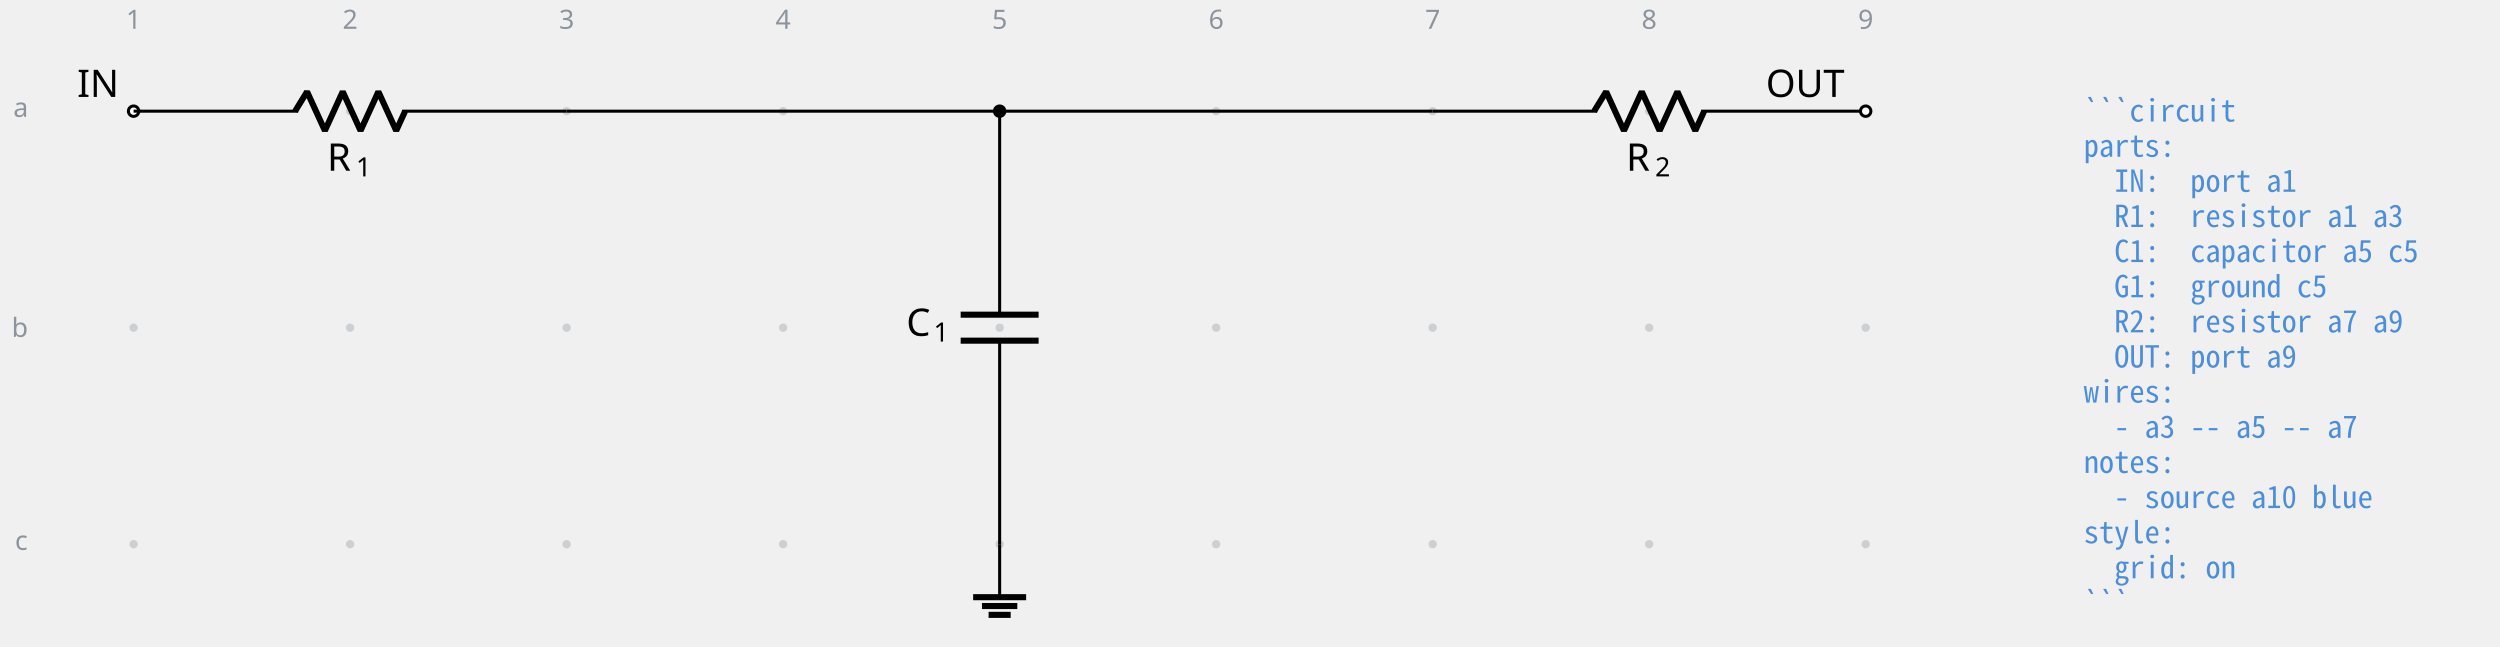
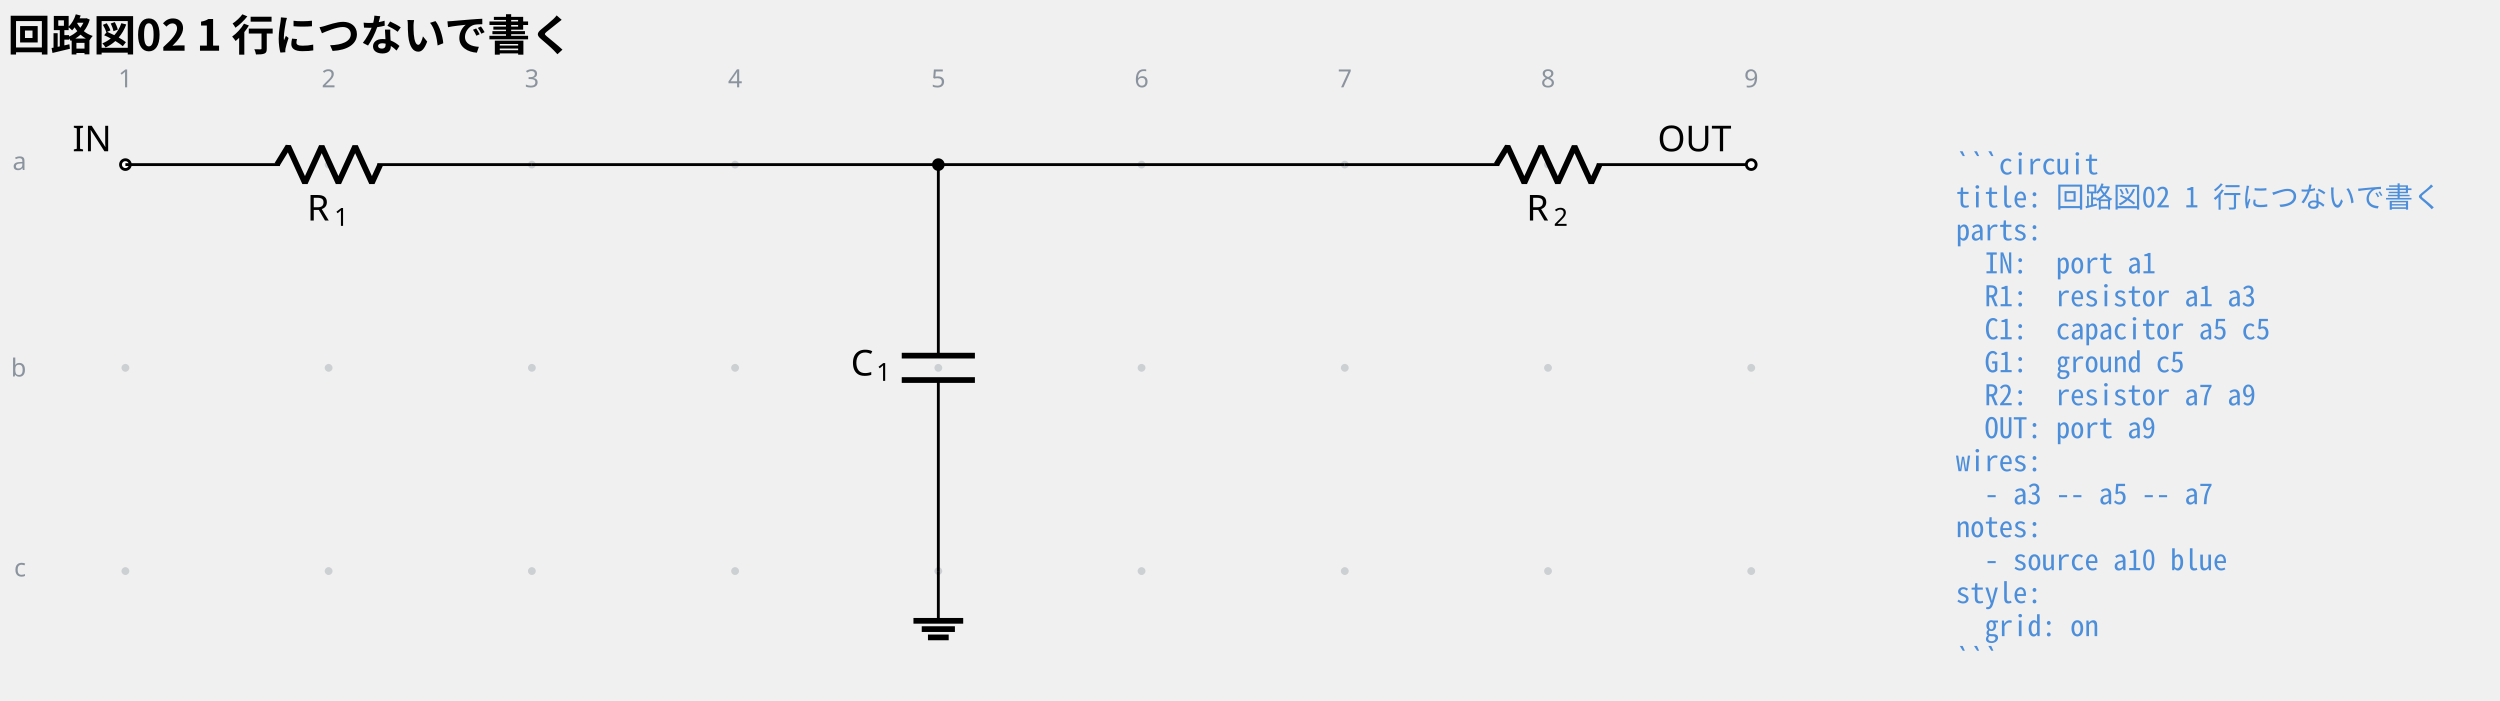
- <svg xmlns="http://www.w3.org/2000/svg" data-circuit-fence="0.1.0" fill="currentColor" width="876.101" height="226.689" viewBox="-72 -72 657.075 170.017">
+ <svg xmlns="http://www.w3.org/2000/svg" data-circuit-fence="0.1.0" fill="currentColor" width="933.347" height="261.477" viewBox="-72 -72 700.01 196.108">
  <g stroke="currentColor" stroke-miterlimit="10" stroke-width=".8">
-     <path fill="#8b949e" fill-opacity=".35" stroke="none" stroke-opacity=".35" d="M-35.787-42.781a1.1 1.1 0 1 0-2.2 0 1.1 1.1 0 0 0 2.2 0M-35.787 14.124a1.1 1.1 0 1 0-2.2 0 1.1 1.1 0 0 0 2.2 0M-35.787 71.03a1.1 1.1 0 1 0-2.2 0 1.1 1.1 0 0 0 2.2 0M21.118-42.781a1.1 1.1 0 1 0-2.2 0 1.1 1.1 0 0 0 2.2 0M21.118 14.124a1.1 1.1 0 1 0-2.2 0 1.1 1.1 0 0 0 2.2 0M21.118 71.03a1.1 1.1 0 1 0-2.2 0 1.1 1.1 0 0 0 2.2 0M78.024-42.781a1.1 1.1 0 1 0-2.2 0 1.1 1.1 0 0 0 2.2 0M78.024 14.124a1.1 1.1 0 1 0-2.2 0 1.1 1.1 0 0 0 2.2 0M78.024 71.03a1.1 1.1 0 1 0-2.2 0 1.1 1.1 0 0 0 2.2 0M134.93-42.781a1.1 1.1 0 1 0-2.2 0 1.1 1.1 0 0 0 2.2 0M134.93 14.124a1.1 1.1 0 1 0-2.2 0 1.1 1.1 0 0 0 2.2 0M134.93 71.03a1.1 1.1 0 1 0-2.2 0 1.1 1.1 0 0 0 2.2 0M191.835-42.781a1.1 1.1 0 1 0-2.2 0 1.1 1.1 0 0 0 2.2 0M191.835 14.124a1.1 1.1 0 1 0-2.2 0 1.1 1.1 0 0 0 2.2 0M191.835 71.03a1.1 1.1 0 1 0-2.2 0 1.1 1.1 0 0 0 2.2 0M248.74-42.781a1.1 1.1 0 1 0-2.2 0 1.1 1.1 0 0 0 2.2 0M248.74 14.124a1.1 1.1 0 1 0-2.2 0 1.1 1.1 0 0 0 2.2 0M248.74 71.03a1.1 1.1 0 1 0-2.2 0 1.1 1.1 0 0 0 2.2 0M305.646-42.781a1.1 1.1 0 1 0-2.2 0 1.1 1.1 0 0 0 2.2 0M305.646 14.124a1.1 1.1 0 1 0-2.2 0 1.1 1.1 0 0 0 2.2 0M305.646 71.03a1.1 1.1 0 1 0-2.2 0 1.1 1.1 0 0 0 2.2 0M362.551-42.781a1.1 1.1 0 1 0-2.2 0 1.1 1.1 0 0 0 2.2 0M362.551 14.124a1.1 1.1 0 1 0-2.2 0 1.1 1.1 0 0 0 2.2 0M362.551 71.03a1.1 1.1 0 1 0-2.2 0 1.1 1.1 0 0 0 2.2 0M419.457-42.781a1.1 1.1 0 1 0-2.2 0 1.1 1.1 0 0 0 2.2 0M419.457 14.124a1.1 1.1 0 1 0-2.2 0 1.1 1.1 0 0 0 2.2 0M419.457 71.03a1.1 1.1 0 1 0-2.2 0 1.1 1.1 0 0 0 2.2 0m-1.1 0" />
+     <path fill="#8b949e" fill-opacity=".35" stroke="none" stroke-opacity=".35" d="M-35.787-25.909a1.1 1.1 0 1 0-2.2 0 1.1 1.1 0 0 0 2.2 0M-35.787 30.997a1.1 1.1 0 1 0-2.2 0 1.1 1.1 0 0 0 2.2 0M-35.787 87.902a1.1 1.1 0 1 0-2.2 0 1.1 1.1 0 0 0 2.2 0M21.118-25.909a1.1 1.1 0 1 0-2.2 0 1.1 1.1 0 0 0 2.2 0M21.118 30.997a1.1 1.1 0 1 0-2.2 0 1.1 1.1 0 0 0 2.2 0M21.118 87.902a1.1 1.1 0 1 0-2.2 0 1.1 1.1 0 0 0 2.2 0M78.024-25.909a1.1 1.1 0 1 0-2.2 0 1.1 1.1 0 0 0 2.2 0M78.024 30.997a1.1 1.1 0 1 0-2.2 0 1.1 1.1 0 0 0 2.2 0M78.024 87.902a1.1 1.1 0 1 0-2.2 0 1.1 1.1 0 0 0 2.2 0M134.93-25.909a1.1 1.1 0 1 0-2.2 0 1.1 1.1 0 0 0 2.2 0M134.93 30.997a1.1 1.1 0 1 0-2.2 0 1.1 1.1 0 0 0 2.2 0M134.93 87.902a1.1 1.1 0 1 0-2.2 0 1.1 1.1 0 0 0 2.2 0M191.835-25.909a1.1 1.1 0 1 0-2.2 0 1.1 1.1 0 0 0 2.2 0M191.835 30.997a1.1 1.1 0 1 0-2.2 0 1.1 1.1 0 0 0 2.2 0M191.835 87.902a1.1 1.1 0 1 0-2.2 0 1.1 1.1 0 0 0 2.2 0M248.74-25.909a1.1 1.1 0 1 0-2.2 0 1.1 1.1 0 0 0 2.2 0M248.74 30.997a1.1 1.1 0 1 0-2.2 0 1.1 1.1 0 0 0 2.2 0M248.74 87.902a1.1 1.1 0 1 0-2.2 0 1.1 1.1 0 0 0 2.2 0M305.646-25.909a1.1 1.1 0 1 0-2.2 0 1.1 1.1 0 0 0 2.2 0M305.646 30.997a1.1 1.1 0 1 0-2.2 0 1.1 1.1 0 0 0 2.2 0M305.646 87.902a1.1 1.1 0 1 0-2.2 0 1.1 1.1 0 0 0 2.2 0M362.551-25.909a1.1 1.1 0 1 0-2.2 0 1.1 1.1 0 0 0 2.2 0M362.551 30.997a1.1 1.1 0 1 0-2.2 0 1.1 1.1 0 0 0 2.2 0M362.551 87.902a1.1 1.1 0 1 0-2.2 0 1.1 1.1 0 0 0 2.2 0M419.457-25.909a1.1 1.1 0 1 0-2.2 0 1.1 1.1 0 0 0 2.2 0M419.457 30.997a1.1 1.1 0 1 0-2.2 0 1.1 1.1 0 0 0 2.2 0M419.457 87.902a1.1 1.1 0 1 0-2.2 0 1.1 1.1 0 0 0 2.2 0m-1.1 0" />
    <g fill="#8b949e" stroke="#8b949e">
-       <text x="-36.887" y="-42.781" fill="#8b949e" stroke="none" font-family="cmr7" font-size="7" transform="translate(-1.993 -21.645)">1</text>
+       <text x="-36.887" y="-25.909" fill="#8b949e" stroke="none" font-family="cmr7" font-size="7" transform="translate(-1.993 -21.645)">1</text>
    </g>
    <g fill="#8b949e" stroke="#8b949e">
-       <text x="-36.887" y="-42.781" fill="#8b949e" stroke="none" font-family="cmr7" font-size="7" transform="translate(54.912 -21.645)">2</text>
+       <text x="-36.887" y="-25.909" fill="#8b949e" stroke="none" font-family="cmr7" font-size="7" transform="translate(54.912 -21.645)">2</text>
    </g>
    <g fill="#8b949e" stroke="#8b949e">
-       <text x="-36.887" y="-42.781" fill="#8b949e" stroke="none" font-family="cmr7" font-size="7" transform="translate(111.818 -21.645)">3</text>
+       <text x="-36.887" y="-25.909" fill="#8b949e" stroke="none" font-family="cmr7" font-size="7" transform="translate(111.818 -21.645)">3</text>
    </g>
    <g fill="#8b949e" stroke="#8b949e">
-       <text x="-36.887" y="-42.781" fill="#8b949e" stroke="none" font-family="cmr7" font-size="7" transform="translate(168.723 -21.645)">4</text>
+       <text x="-36.887" y="-25.909" fill="#8b949e" stroke="none" font-family="cmr7" font-size="7" transform="translate(168.723 -21.645)">4</text>
    </g>
    <g fill="#8b949e" stroke="#8b949e">
-       <text x="-36.887" y="-42.781" fill="#8b949e" stroke="none" font-family="cmr7" font-size="7" transform="translate(225.629 -21.645)">5</text>
+       <text x="-36.887" y="-25.909" fill="#8b949e" stroke="none" font-family="cmr7" font-size="7" transform="translate(225.629 -21.645)">5</text>
    </g>
    <g fill="#8b949e" stroke="#8b949e">
-       <text x="-36.887" y="-42.781" fill="#8b949e" stroke="none" font-family="cmr7" font-size="7" transform="translate(282.534 -21.645)">6</text>
+       <text x="-36.887" y="-25.909" fill="#8b949e" stroke="none" font-family="cmr7" font-size="7" transform="translate(282.534 -21.645)">6</text>
    </g>
    <g fill="#8b949e" stroke="#8b949e">
-       <text x="-36.887" y="-42.781" fill="#8b949e" stroke="none" font-family="cmr7" font-size="7" transform="translate(339.44 -21.645)">7</text>
+       <text x="-36.887" y="-25.909" fill="#8b949e" stroke="none" font-family="cmr7" font-size="7" transform="translate(339.44 -21.645)">7</text>
    </g>
    <g fill="#8b949e" stroke="#8b949e">
-       <text x="-36.887" y="-42.781" fill="#8b949e" stroke="none" font-family="cmr7" font-size="7" transform="translate(396.345 -21.645)">8</text>
+       <text x="-36.887" y="-25.909" fill="#8b949e" stroke="none" font-family="cmr7" font-size="7" transform="translate(396.345 -21.645)">8</text>
    </g>
    <g fill="#8b949e" stroke="#8b949e">
-       <text x="-36.887" y="-42.781" fill="#8b949e" stroke="none" font-family="cmr7" font-size="7" transform="translate(453.25 -21.645)">9</text>
+       <text x="-36.887" y="-25.909" fill="#8b949e" stroke="none" font-family="cmr7" font-size="7" transform="translate(453.25 -21.645)">9</text>
    </g>
    <g fill="#8b949e" stroke="#8b949e">
-       <text x="-36.887" y="-42.781" fill="#8b949e" stroke="none" font-family="cmr7" font-size="7" transform="translate(-31.62 1.507)">a</text>
+       <text x="-36.887" y="-25.909" fill="#8b949e" stroke="none" font-family="cmr7" font-size="7" transform="translate(-31.62 1.507)">a</text>
    </g>
    <g fill="#8b949e" stroke="#8b949e">
-       <text x="-36.887" y="-42.781" fill="#8b949e" stroke="none" font-family="cmr7" font-size="7" transform="translate(-32.05 59.336)">b</text>
+       <text x="-36.887" y="-25.909" fill="#8b949e" stroke="none" font-family="cmr7" font-size="7" transform="translate(-32.05 59.336)">b</text>
    </g>
    <g fill="#8b949e" stroke="#8b949e">
-       <text x="-36.887" y="-42.781" fill="#8b949e" stroke="none" font-family="cmr7" font-size="7" transform="translate(-31.189 115.318)">c</text>
+       <text x="-36.887" y="-25.909" fill="#8b949e" stroke="none" font-family="cmr7" font-size="7" transform="translate(-31.189 115.318)">c</text>
    </g>
    <g fill="#ffffff">
-       <path d="M-35.522-42.781a1.365 1.365 0 1 0-2.73 0 1.365 1.365 0 0 0 2.73 0Zm-1.365 0" />
+       <path d="M-35.522-25.909a1.365 1.365 0 1 0-2.73 0 1.365 1.365 0 0 0 2.73 0Zm-1.365 0" />
    </g>
-     <text x="-36.887" y="-42.781" stroke="none" font-family="cmr10" font-size="10" transform="translate(-14.844 -3.733)">IN</text>
-     <path fill="none" d="M-36.887-42.781h.4m-.4 0H6.36m27.315 0h43.248m-.4 0h.4" />
+     <text x="-36.887" y="-25.909" stroke="none" font-family="cmr10" font-size="10" transform="translate(-14.844 -3.733)">IN</text>
+     <path fill="none" d="M-36.887-25.909h.4m-.4 0H6.36m27.315 0h43.248m-.4 0h.4" />
    <g stroke-linejoin="bevel" stroke-width="1.6">
-       <path fill="none" d="m5.561-42.781 3.143-5.122L13.39-37.66l4.685-10.243 4.686 10.243 4.686-10.243 4.686 10.243 2.343-5.121" />
+       <path fill="none" d="m5.561-25.909 3.143-5.121 4.686 10.243 4.685-10.243 4.686 10.243 4.686-10.243 4.686 10.243 2.343-5.122" />
    </g>
    <g stroke="none">
-       <text x="-36.887" y="-42.781" font-family="cmmi10" font-size="10" transform="translate(50.866 15.648)">R</text>
-       <text x="-29.294" y="-41.281" font-family="cmr7" font-size="7" transform="translate(50.866 15.648)">1</text>
+       <text x="-36.887" y="-25.909" font-family="cmmi10" font-size="10" transform="translate(50.866 15.648)">R</text>
+       <text x="-29.294" y="-24.409" font-family="cmr7" font-size="7" transform="translate(50.866 15.648)">1</text>
    </g>
-     <path fill="none" d="M190.735-42.781v.4m0-.4v53.49m0 6.83v53.49m0-.399v.4" />
+     <path fill="none" d="M190.735-25.909v.4m0-.4v53.491m0 6.829v53.491m0-.4v.4" />
    <g stroke-width="1.6">
-       <path fill="none" d="M200.978 10.71h-20.486m20.486 6.828h-20.486" />
+       <path fill="none" d="M200.978 27.582h-20.486m20.486 6.829h-20.486" />
    </g>
    <g stroke="none">
-       <text x="-36.887" y="-42.781" font-family="cmmi10" font-size="10" transform="translate(203.107 59.058)">C</text>
-       <text x="-29.74" y="-41.281" font-family="cmr7" font-size="7" transform="translate(203.107 59.058)">1</text>
+       <text x="-36.887" y="-25.909" font-family="cmmi10" font-size="10" transform="translate(203.107 59.058)">C</text>
+       <text x="-29.74" y="-24.409" font-family="cmr7" font-size="7" transform="translate(203.107 59.058)">1</text>
    </g>
-     <path fill="none" d="M190.735 71.03v13.93" />
-     <path fill="none" stroke-width="1.6" d="M183.77 84.96h13.93m-11.609 2.322h9.287m-7.545 2.322h5.804" />
-     <path fill="none" d="M304.546-42.781h.4m-.4 0h43.248m27.315 0h43.248m-.4 0h.4" />
+     <path fill="none" d="M190.735 87.902v13.93" />
+     <path fill="none" stroke-width="1.6" d="M183.77 101.833h13.93m-11.609 2.321h9.287m-7.545 2.322h5.804" />
+     <path fill="none" d="M304.546-25.909h.4m-.4 0h43.248m27.315 0h43.248m-.4 0h.4" />
    <g stroke-linejoin="bevel" stroke-width="1.6">
-       <path fill="none" d="m346.994-42.781 3.143-5.122 4.686 10.243 4.685-10.243 4.686 10.243 4.686-10.243 4.686 10.243 2.342-5.121" />
+       <path fill="none" d="m346.994-25.909 3.143-5.121 4.686 10.243 4.685-10.243 4.686 10.243 4.686-10.243 4.686 10.243 2.342-5.122" />
    </g>
    <g stroke="none">
-       <text x="-36.887" y="-42.781" font-family="cmmi10" font-size="10" transform="translate(392.299 15.648)">R</text>
-       <text x="-29.294" y="-41.281" font-family="cmr7" font-size="7" transform="translate(392.299 15.648)">2</text>
+       <text x="-36.887" y="-25.909" font-family="cmmi10" font-size="10" transform="translate(392.299 15.648)">R</text>
+       <text x="-29.294" y="-24.409" font-family="cmr7" font-size="7" transform="translate(392.299 15.648)">2</text>
    </g>
    <g fill="#ffffff">
-       <path d="M419.722-42.781a1.365 1.365 0 1 0-2.73 0 1.365 1.365 0 0 0 2.73 0Zm-1.365 0" />
+       <path d="M419.722-25.909a1.365 1.365 0 1 0-2.73 0 1.365 1.365 0 0 0 2.73 0Zm-1.365 0" />
    </g>
-     <text x="-36.887" y="-42.781" stroke="none" font-family="cmr10" font-size="10" transform="translate(429.01 -3.733)">OUT</text>
-     <path fill="none" d="M76.924-42.781h113.81M190.735-42.781h113.81" />
-     <path d="M192.1-42.781a1.365 1.365 0 1 0-2.73 0 1.365 1.365 0 0 0 2.73 0Zm-1.365 0" />
+     <text x="-36.887" y="-25.909" stroke="none" font-family="cmr10" font-size="10" transform="translate(429.01 -3.733)">OUT</text>
+     <path fill="none" d="M76.924-25.909h113.81M190.735-25.909h113.81" />
+     <path d="M192.1-25.909a1.365 1.365 0 1 0-2.73 0 1.365 1.365 0 0 0 2.73 0Zm-1.365 0" />
    <g>
-       <text x="-36.887" y="-42.781" fill="#4c8eda" stroke="none" font-family="'Noto Sans Mono CJK JP',ui-monospace,'SFMono-Regular',Consolas,'Liberation Mono',monospace" font-size="8" transform="translate(512.55 2.733)" xml:space="preserve">```circuit</text>
+       <text x="-36.887" y="-25.909" fill="#4c8eda" stroke="none" font-family="'Noto Sans Mono CJK JP',ui-monospace,'SFMono-Regular',Consolas,'Liberation Mono',monospace" font-size="8" transform="translate(512.55 2.733)" xml:space="preserve">```circuit</text>
    </g>
    <g>
-       <text x="-36.887" y="-42.781" fill="#4c8eda" stroke="none" font-family="'Noto Sans Mono CJK JP',ui-monospace,'SFMono-Regular',Consolas,'Liberation Mono',monospace" font-size="8" transform="translate(512.55 11.98)" xml:space="preserve">parts:</text>
+       <text x="-36.887" y="-25.909" fill="#4c8eda" stroke="none" font-family="'Noto Sans Mono CJK JP',ui-monospace,'SFMono-Regular',Consolas,'Liberation Mono',monospace" font-size="8" transform="translate(512.55 11.98)" xml:space="preserve">title: 回路図02 1 行につないで書く</text>
    </g>
    <g>
-       <text x="-36.887" y="-42.781" fill="#4c8eda" stroke="none" font-family="'Noto Sans Mono CJK JP',ui-monospace,'SFMono-Regular',Consolas,'Liberation Mono',monospace" font-size="8" transform="translate(512.55 21.2)" xml:space="preserve">  IN:  port a1</text>
+       <text x="-36.887" y="-25.909" fill="#4c8eda" stroke="none" font-family="'Noto Sans Mono CJK JP',ui-monospace,'SFMono-Regular',Consolas,'Liberation Mono',monospace" font-size="8" transform="translate(512.55 21.2)" xml:space="preserve">parts:</text>
    </g>
    <g>
-       <text x="-36.887" y="-42.781" fill="#4c8eda" stroke="none" font-family="'Noto Sans Mono CJK JP',ui-monospace,'SFMono-Regular',Consolas,'Liberation Mono',monospace" font-size="8" transform="translate(512.55 30.446)" xml:space="preserve">  R1:  resistor a1 a3</text>
+       <text x="-36.887" y="-25.909" fill="#4c8eda" stroke="none" font-family="'Noto Sans Mono CJK JP',ui-monospace,'SFMono-Regular',Consolas,'Liberation Mono',monospace" font-size="8" transform="translate(512.55 30.446)" xml:space="preserve">  IN:  port a1</text>
    </g>
    <g>
-       <text x="-36.887" y="-42.781" fill="#4c8eda" stroke="none" font-family="'Noto Sans Mono CJK JP',ui-monospace,'SFMono-Regular',Consolas,'Liberation Mono',monospace" font-size="8" transform="translate(512.55 39.665)" xml:space="preserve">  C1:  capacitor a5 c5</text>
+       <text x="-36.887" y="-25.909" fill="#4c8eda" stroke="none" font-family="'Noto Sans Mono CJK JP',ui-monospace,'SFMono-Regular',Consolas,'Liberation Mono',monospace" font-size="8" transform="translate(512.55 39.665)" xml:space="preserve">  R1:  resistor a1 a3</text>
    </g>
    <g>
-       <text x="-36.887" y="-42.781" fill="#4c8eda" stroke="none" font-family="'Noto Sans Mono CJK JP',ui-monospace,'SFMono-Regular',Consolas,'Liberation Mono',monospace" font-size="8" transform="translate(512.55 48.912)" xml:space="preserve">  G1:  ground c5</text>
+       <text x="-36.887" y="-25.909" fill="#4c8eda" stroke="none" font-family="'Noto Sans Mono CJK JP',ui-monospace,'SFMono-Regular',Consolas,'Liberation Mono',monospace" font-size="8" transform="translate(512.55 48.912)" xml:space="preserve">  C1:  capacitor a5 c5</text>
    </g>
    <g>
-       <text x="-36.887" y="-42.781" fill="#4c8eda" stroke="none" font-family="'Noto Sans Mono CJK JP',ui-monospace,'SFMono-Regular',Consolas,'Liberation Mono',monospace" font-size="8" transform="translate(512.55 58.131)" xml:space="preserve">  R2:  resistor a7 a9</text>
+       <text x="-36.887" y="-25.909" fill="#4c8eda" stroke="none" font-family="'Noto Sans Mono CJK JP',ui-monospace,'SFMono-Regular',Consolas,'Liberation Mono',monospace" font-size="8" transform="translate(512.55 58.131)" xml:space="preserve">  G1:  ground c5</text>
    </g>
    <g>
-       <text x="-36.887" y="-42.781" fill="#4c8eda" stroke="none" font-family="'Noto Sans Mono CJK JP',ui-monospace,'SFMono-Regular',Consolas,'Liberation Mono',monospace" font-size="8" transform="translate(512.55 67.378)" xml:space="preserve">  OUT: port a9</text>
+       <text x="-36.887" y="-25.909" fill="#4c8eda" stroke="none" font-family="'Noto Sans Mono CJK JP',ui-monospace,'SFMono-Regular',Consolas,'Liberation Mono',monospace" font-size="8" transform="translate(512.55 67.378)" xml:space="preserve">  R2:  resistor a7 a9</text>
    </g>
    <g>
-       <text x="-36.887" y="-42.781" fill="#4c8eda" stroke="none" font-family="'Noto Sans Mono CJK JP',ui-monospace,'SFMono-Regular',Consolas,'Liberation Mono',monospace" font-size="8" transform="translate(512.55 76.596)" xml:space="preserve">wires:</text>
+       <text x="-36.887" y="-25.909" fill="#4c8eda" stroke="none" font-family="'Noto Sans Mono CJK JP',ui-monospace,'SFMono-Regular',Consolas,'Liberation Mono',monospace" font-size="8" transform="translate(512.55 76.596)" xml:space="preserve">  OUT: port a9</text>
    </g>
    <g>
-       <text x="-36.887" y="-42.781" fill="#4c8eda" stroke="none" font-family="'Noto Sans Mono CJK JP',ui-monospace,'SFMono-Regular',Consolas,'Liberation Mono',monospace" font-size="8" transform="translate(512.55 85.844)" xml:space="preserve">  - a3 -- a5 -- a7</text>
+       <text x="-36.887" y="-25.909" fill="#4c8eda" stroke="none" font-family="'Noto Sans Mono CJK JP',ui-monospace,'SFMono-Regular',Consolas,'Liberation Mono',monospace" font-size="8" transform="translate(512.55 85.844)" xml:space="preserve">wires:</text>
    </g>
    <g>
-       <text x="-36.887" y="-42.781" fill="#4c8eda" stroke="none" font-family="'Noto Sans Mono CJK JP',ui-monospace,'SFMono-Regular',Consolas,'Liberation Mono',monospace" font-size="8" transform="translate(512.55 95.091)" xml:space="preserve">notes:</text>
+       <text x="-36.887" y="-25.909" fill="#4c8eda" stroke="none" font-family="'Noto Sans Mono CJK JP',ui-monospace,'SFMono-Regular',Consolas,'Liberation Mono',monospace" font-size="8" transform="translate(512.55 95.091)" xml:space="preserve">  - a3 -- a5 -- a7</text>
    </g>
    <g>
-       <text x="-36.887" y="-42.781" fill="#4c8eda" stroke="none" font-family="'Noto Sans Mono CJK JP',ui-monospace,'SFMono-Regular',Consolas,'Liberation Mono',monospace" font-size="8" transform="translate(512.55 104.31)" xml:space="preserve">  - source a10 blue</text>
+       <text x="-36.887" y="-25.909" fill="#4c8eda" stroke="none" font-family="'Noto Sans Mono CJK JP',ui-monospace,'SFMono-Regular',Consolas,'Liberation Mono',monospace" font-size="8" transform="translate(512.55 104.31)" xml:space="preserve">notes:</text>
    </g>
    <g>
-       <text x="-36.887" y="-42.781" fill="#4c8eda" stroke="none" font-family="'Noto Sans Mono CJK JP',ui-monospace,'SFMono-Regular',Consolas,'Liberation Mono',monospace" font-size="8" transform="translate(512.55 113.557)" xml:space="preserve">style:</text>
+       <text x="-36.887" y="-25.909" fill="#4c8eda" stroke="none" font-family="'Noto Sans Mono CJK JP',ui-monospace,'SFMono-Regular',Consolas,'Liberation Mono',monospace" font-size="8" transform="translate(512.55 113.557)" xml:space="preserve">  - source a10 blue</text>
    </g>
    <g>
-       <text x="-36.887" y="-42.781" fill="#4c8eda" stroke="none" font-family="'Noto Sans Mono CJK JP',ui-monospace,'SFMono-Regular',Consolas,'Liberation Mono',monospace" font-size="8" transform="translate(512.55 122.775)" xml:space="preserve">  grid: on</text>
+       <text x="-36.887" y="-25.909" fill="#4c8eda" stroke="none" font-family="'Noto Sans Mono CJK JP',ui-monospace,'SFMono-Regular',Consolas,'Liberation Mono',monospace" font-size="8" transform="translate(512.55 122.775)" xml:space="preserve">style:</text>
    </g>
    <g>
-       <text x="-36.887" y="-42.781" fill="#4c8eda" stroke="none" font-family="'Noto Sans Mono CJK JP',ui-monospace,'SFMono-Regular',Consolas,'Liberation Mono',monospace" font-size="8" transform="translate(512.55 132.023)" xml:space="preserve">```</text>
+       <text x="-36.887" y="-25.909" fill="#4c8eda" stroke="none" font-family="'Noto Sans Mono CJK JP',ui-monospace,'SFMono-Regular',Consolas,'Liberation Mono',monospace" font-size="8" transform="translate(512.55 132.023)" xml:space="preserve">  grid: on</text>
+     </g>
+     <g>
+       <text x="-36.887" y="-25.909" fill="#4c8eda" stroke="none" font-family="'Noto Sans Mono CJK JP',ui-monospace,'SFMono-Regular',Consolas,'Liberation Mono',monospace" font-size="8" transform="translate(512.55 141.241)" xml:space="preserve">```</text>
+     </g>
+     <g>
+       <text x="-36.887" y="-25.909" fill="currentColor" stroke="none" font-family="'Noto Sans CJK JP','Noto Sans JP','Hiragino Sans','Yu Gothic',sans-serif" font-size="12" transform="translate(-32.983 -31.889)" font-weight="bold">回路図02 1 行につないで書く</text>
    </g>
  </g>
</svg>
